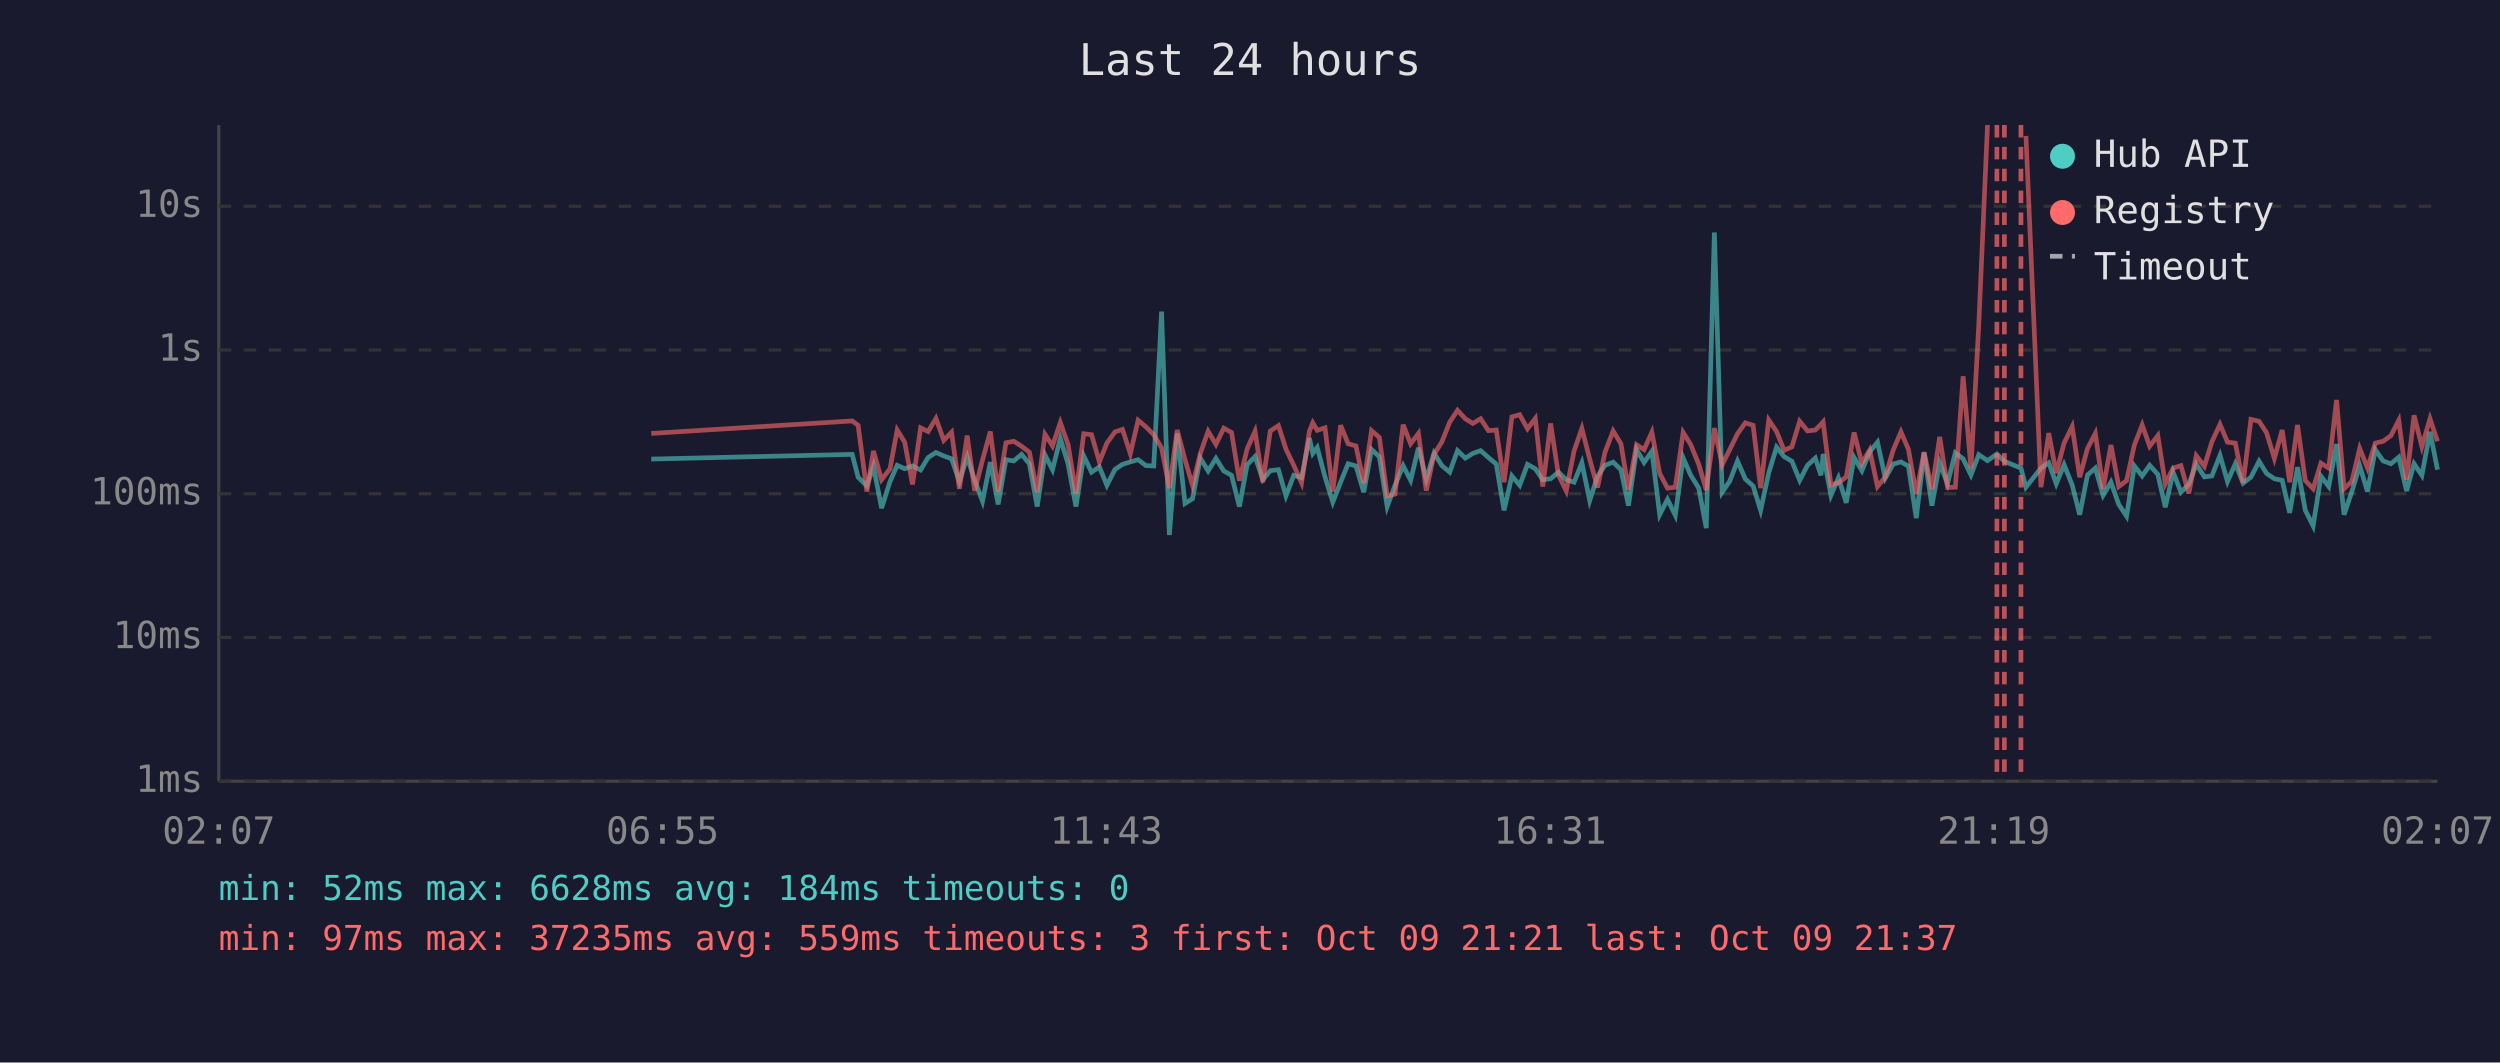
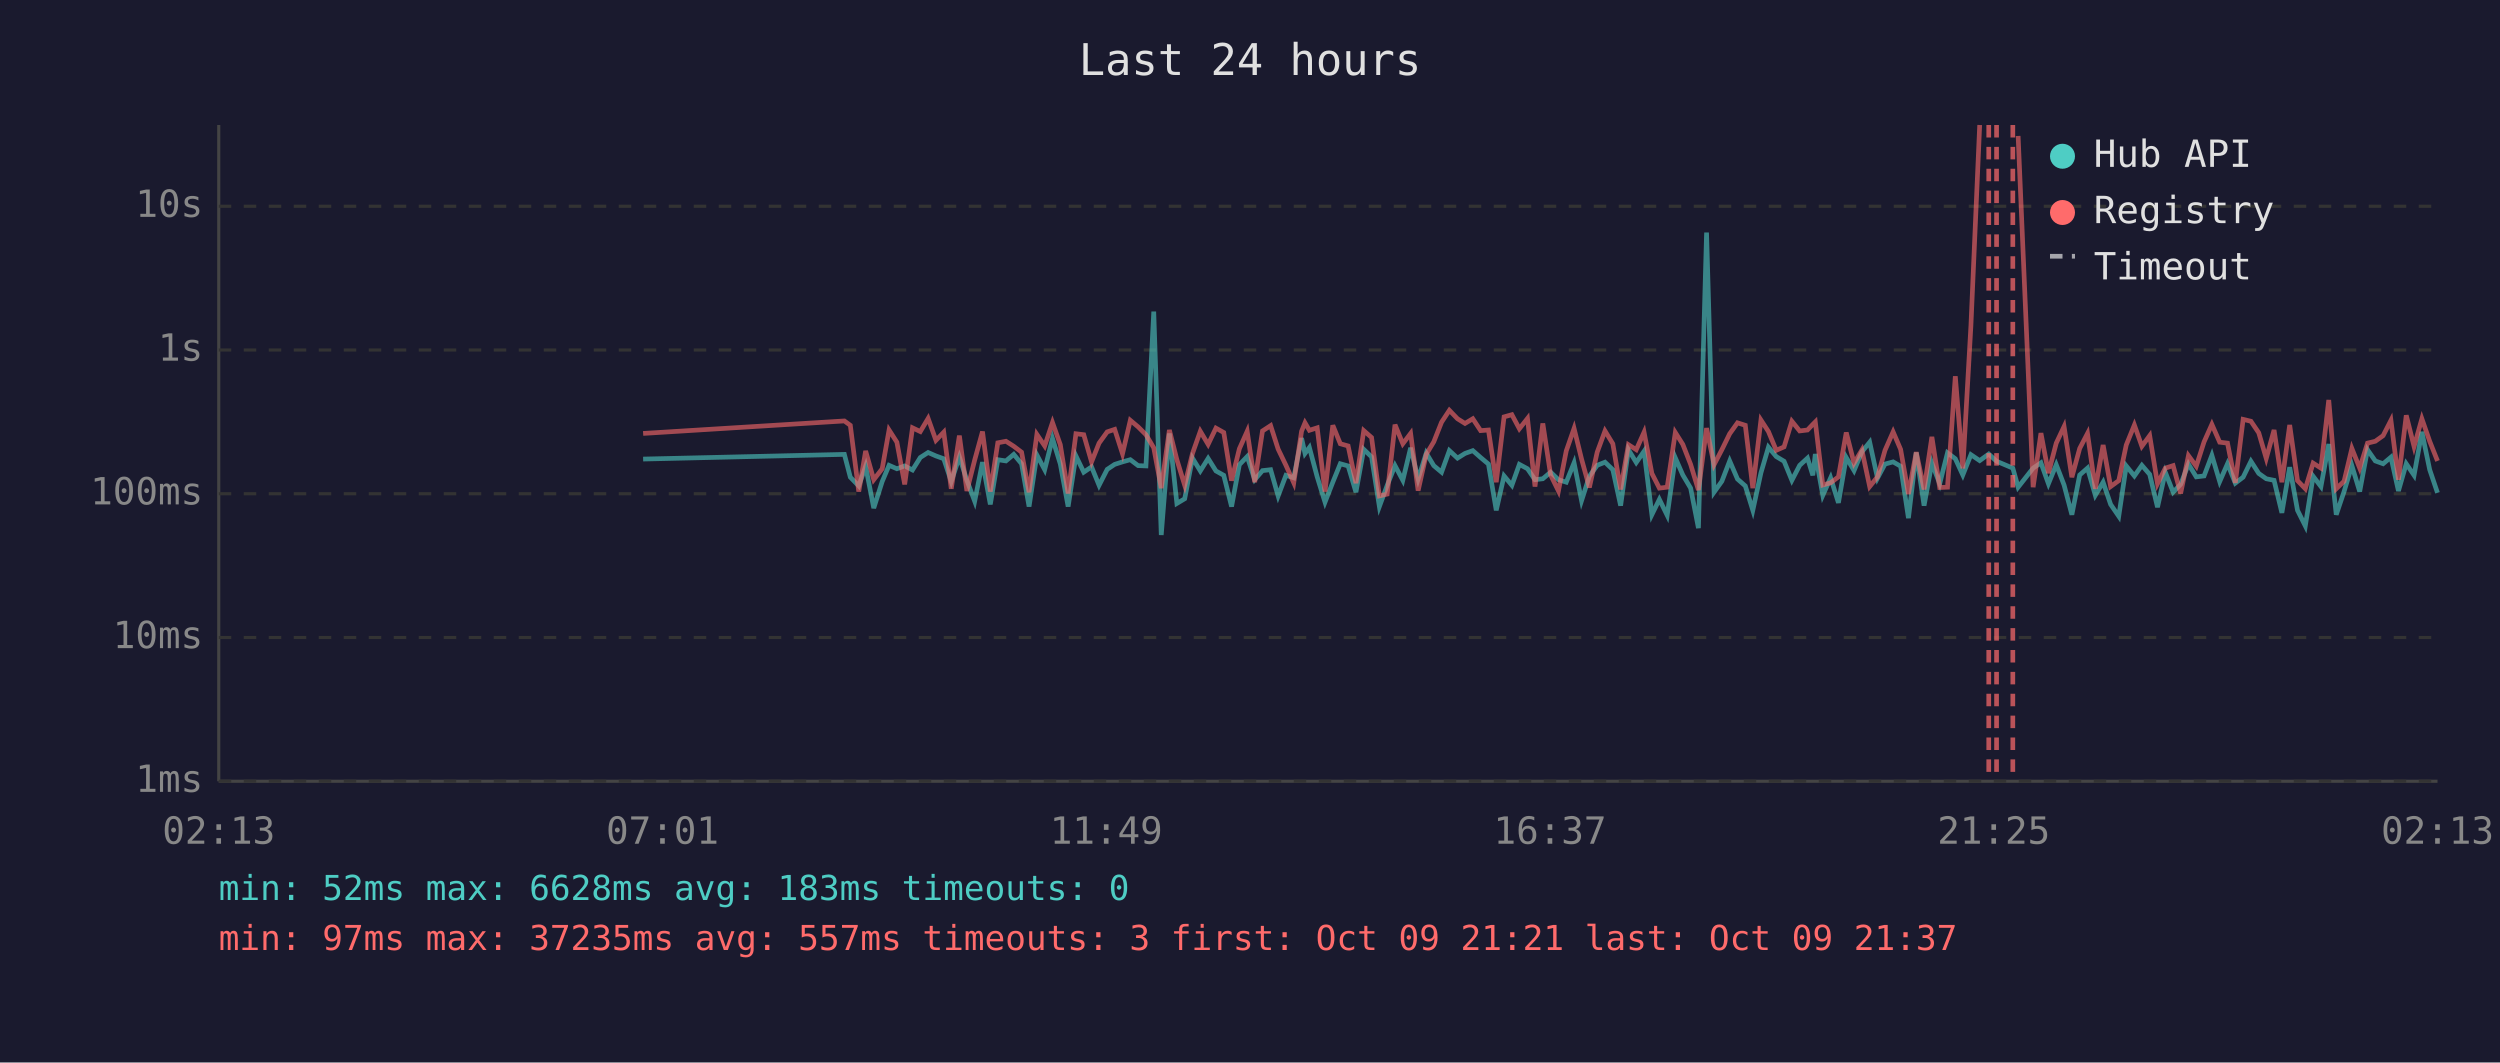
<svg xmlns="http://www.w3.org/2000/svg" viewBox="0 0 800 340" font-family="monospace" font-size="12">
  <rect width="800" height="340" fill="#1a1a2e" />
  <text x="400" y="24" fill="#e0e0e0" font-size="14" text-anchor="middle">Last 24 hours</text>
  <line x1="70" y1="40" x2="70" y2="250" stroke="#444" stroke-width="1" />
  <line x1="70" y1="250" x2="780" y2="250" stroke="#444" stroke-width="1" />
  <line x1="70" y1="250" x2="780" y2="250" stroke="#333" stroke-width="1" stroke-dasharray="4" />
  <text x="65" y="250" fill="#888" text-anchor="end" dominant-baseline="middle">1ms</text>
  <line x1="70" y1="204" x2="780" y2="204" stroke="#333" stroke-width="1" stroke-dasharray="4" />
  <text x="65" y="204" fill="#888" text-anchor="end" dominant-baseline="middle">10ms</text>
  <line x1="70" y1="158" x2="780" y2="158" stroke="#333" stroke-width="1" stroke-dasharray="4" />
  <text x="65" y="158" fill="#888" text-anchor="end" dominant-baseline="middle">100ms</text>
  <line x1="70" y1="112" x2="780" y2="112" stroke="#333" stroke-width="1" stroke-dasharray="4" />
  <text x="65" y="112" fill="#888" text-anchor="end" dominant-baseline="middle">1s</text>
  <line x1="70" y1="66" x2="780" y2="66" stroke="#333" stroke-width="1" stroke-dasharray="4" />
  <text x="65" y="66" fill="#888" text-anchor="end" dominant-baseline="middle">10s</text>
-   <text x="70" y="270" fill="#888" text-anchor="middle">02:07</text>
-   <text x="212" y="270" fill="#888" text-anchor="middle">06:55</text>
-   <text x="354" y="270" fill="#888" text-anchor="middle">11:43</text>
-   <text x="496" y="270" fill="#888" text-anchor="middle">16:31</text>
-   <text x="638" y="270" fill="#888" text-anchor="middle">21:19</text>
-   <text x="780" y="270" fill="#888" text-anchor="middle">02:07</text>
-   <polyline points="208.4,146.9 272.7,145.4 274.6,152.7 277.4,155.5 279.5,149.2 282.1,162.6 284.8,154.1 287.1,148.9 289.5,150.0 292.0,149.1 294.6,150.4 297.0,146.4 299.5,144.8 302.0,145.9 304.5,146.8 307.0,154.1 309.5,146.2 311.9,153.7 314.4,160.4 316.9,147.9 319.4,161.4 321.9,147.1 324.4,147.5 326.9,145.4 329.4,148.4 331.9,162.1 334.4,145.6 336.8,150.3 339.3,140.3 341.8,148.5 344.3,162.1 346.8,145.9 349.3,151.1 351.8,149.4 354.2,155.3 356.8,150.2 359.2,148.6 361.7,147.8 364.2,147.1 366.7,149.0 369.2,149.1 371.7,99.7 374.2,171.2 376.7,138.7 379.2,161.1 381.6,159.6 384.1,146.6 386.6,150.7 389.1,146.7 391.6,150.7 394.1,152.1 396.6,162.1 399.1,148.7 401.6,146.1 404.1,153.5 406.5,150.6 409.1,150.3 411.5,158.7 414.0,152.1 416.5,152.9 419.0,140.2 420.1,145.1 421.5,143.2 424.0,152.6 426.5,160.7 429.0,154.3 431.4,148.4 433.9,149.1 436.4,157.5 438.9,143.8 441.4,146.2 443.9,162.1 446.4,155.3 449.0,149.0 451.4,153.7 453.9,143.3 456.4,153.3 458.9,145.0 461.4,149.0 463.9,151.1 466.4,144.2 468.9,146.6 471.3,145.1 473.8,144.2 476.3,146.4 478.8,148.5 481.3,163.3 483.8,152.3 486.3,155.3 488.8,148.6 491.3,150.0 493.7,153.5 496.2,153.2 498.7,151.1 501.2,153.5 503.7,154.3 506.2,148.1 508.7,160.2 511.2,152.4 513.6,148.9 516.2,147.9 518.7,150.3 521.1,161.8 523.7,143.9 526.1,148.0 528.6,144.4 531.1,164.7 533.6,159.8 536.1,164.9 538.6,146.5 541.0,152.0 543.6,156.2 546.0,169.0 548.6,74.4 551.1,157.5 553.5,154.0 556.0,147.5 558.5,153.3 561.0,155.5 563.4,163.3 566.0,151.3 568.5,143.1 570.9,146.1 573.4,147.6 575.9,153.7 578.4,148.9 580.9,146.6 582.7,152.1 583.4,145.3 585.9,158.5 588.3,152.9 590.8,160.9 593.3,146.4 595.8,150.6 598.3,144.6 600.8,141.5 603.3,153.0 605.8,148.5 608.3,147.8 610.7,149.2 613.2,165.8 615.7,144.8 618.2,161.8 620.7,148.2 623.2,154.8 625.7,144.9 628.2,146.8 630.7,152.0 633.2,145.5 636.0,147.4 639.0,145.3 641.4,147.6 646.7,149.8 648.3,155.9 653.1,149.8 655.6,148.1 658.0,154.8 660.5,148.7 663.1,155.2 665.5,164.7 668.0,152.0 670.5,149.8 673.0,158.5 675.5,154.3 678.0,161.4 680.5,165.2 683.0,149.1 685.5,152.3 687.9,148.9 690.5,151.8 692.9,162.3 695.4,151.1 697.9,157.5 700.4,155.0 702.8,148.5 705.4,152.6 707.8,152.3 710.4,145.7 712.8,154.1 715.3,148.4 717.8,154.6 720.3,152.7 722.9,147.6 725.3,151.5 727.8,153.2 730.3,153.7 732.7,164.1 735.2,149.5 737.7,163.3 740.2,168.3 742.7,152.4 745.2,155.7 747.7,142.1 750.1,164.7 752.6,157.3 755.1,149.0 757.6,157.3 760.1,143.9 762.6,147.5 765.1,148.4 767.6,146.3 770.1,157.1 772.5,148.4 775.0,152.1 777.6,138.2 780.0,150.3" fill="none" stroke="#4ecdc4" stroke-width="1.5" opacity="0.6" />
-   <polyline points="208.4,138.7 272.7,134.7 274.6,136.1 277.4,157.3 279.5,144.3 282.1,153.5 284.8,150.0 287.1,137.6 289.5,141.5 292.0,155.0 294.6,136.9 297.0,138.1 299.5,133.9 302.0,140.9 304.5,138.3 307.0,156.4 309.5,139.4 311.9,157.1 314.4,147.2 316.9,138.1 319.4,157.3 321.9,141.7 324.4,141.2 326.9,142.8 329.4,144.7 331.9,157.5 334.4,139.0 336.8,142.7 339.3,135.2 341.8,142.3 344.3,157.9 346.8,138.8 349.3,139.1 351.8,147.8 354.2,141.8 356.8,138.2 359.2,137.4 361.7,145.2 364.2,134.5 366.7,136.6 369.2,139.1 371.7,143.3 374.2,156.2 376.7,137.6 379.2,147.1 381.6,155.3 384.1,145.1 386.6,138.0 389.1,142.2 391.6,137.0 394.1,138.4 396.6,153.8 399.1,143.6 401.6,138.0 404.1,154.3 406.5,137.9 409.1,136.2 411.5,143.7 414.0,148.9 416.5,154.5 419.0,138.0 420.1,135.3 421.5,137.7 424.0,136.9 426.5,157.3 429.0,136.1 431.4,142.0 433.9,142.7 436.4,154.6 438.9,137.8 441.4,140.0 443.9,158.7 446.4,158.1 449.0,135.9 451.4,142.0 453.9,138.7 456.4,157.0 458.9,145.4 461.4,141.4 463.9,135.1 466.4,131.3 468.9,134.0 471.3,135.5 473.8,134.0 476.3,137.8 478.8,137.6 481.3,154.3 483.8,133.4 486.3,132.7 488.8,137.2 491.3,133.9 493.7,155.7 496.2,135.5 498.7,152.0 501.2,157.1 503.7,144.3 506.2,137.1 508.7,146.9 511.2,156.0 513.6,144.7 516.2,137.9 518.7,142.0 521.1,156.6 523.7,142.3 526.1,143.9 528.6,138.3 531.1,151.5 533.6,156.2 536.1,155.9 538.6,138.4 541.0,142.2 543.6,148.6 546.0,156.8 548.6,137.0 551.1,148.7 553.5,143.9 556.0,138.8 558.5,135.3 561.0,136.1 563.4,156.2 566.0,134.4 568.5,138.1 570.9,144.1 573.4,143.0 575.9,134.8 578.4,137.9 580.9,137.6 582.7,135.8 583.4,135.0 585.9,155.2 588.3,154.5 590.8,152.6 593.3,138.4 595.8,148.2 598.3,144.0 600.8,155.7 603.3,152.6 605.8,144.1 608.3,138.2 610.7,143.8 613.2,158.1 615.7,144.7 618.2,156.6 620.7,139.8 623.2,156.0 625.7,155.9 628.2,120.4 630.7,149.9 633.2,104.1 636.0,40.0" fill="none" stroke="#ff6b6b" stroke-width="1.5" opacity="0.6" />
-   <polyline points="648.3,43.5 653.1,155.9 655.6,138.6 658.0,151.4 660.5,141.8 663.1,136.5 665.5,152.7 668.0,143.5 670.5,138.7 673.0,156.4 675.5,142.4 678.0,155.7 680.5,153.8 683.0,142.4 685.5,136.0 687.9,142.8 690.5,139.4 692.9,154.8 695.4,149.8 697.9,149.0 700.4,157.9 702.8,145.8 705.4,149.2 707.8,141.4 710.4,135.8 712.8,141.5 715.3,141.8 717.8,154.5 720.3,134.2 722.9,134.8 725.3,138.5 727.8,146.7 730.3,137.6 732.7,154.3 735.2,136.0 737.7,153.8 740.2,156.4 742.7,148.2 745.2,149.8 747.7,128.0 750.1,156.4 752.6,154.0 755.1,143.5 757.6,149.8 760.1,141.8 762.6,141.2 765.1,139.4 767.6,134.5 770.1,153.5 772.5,132.9 775.0,142.9 777.6,134.0 780.0,141.2" fill="none" stroke="#ff6b6b" stroke-width="1.5" opacity="0.6" />
-   <line x1="639.0" y1="40" x2="639.0" y2="250" stroke="#ff6b6b" stroke-width="1.5" stroke-dasharray="4,3" opacity="0.7" />
-   <line x1="641.4" y1="40" x2="641.4" y2="250" stroke="#ff6b6b" stroke-width="1.5" stroke-dasharray="4,3" opacity="0.7" />
-   <line x1="646.7" y1="40" x2="646.7" y2="250" stroke="#ff6b6b" stroke-width="1.5" stroke-dasharray="4,3" opacity="0.7" />
+   <text x="70" y="270" fill="#888" text-anchor="middle">02:13</text>
+   <text x="212" y="270" fill="#888" text-anchor="middle">07:01</text>
+   <text x="354" y="270" fill="#888" text-anchor="middle">11:49</text>
+   <text x="496" y="270" fill="#888" text-anchor="middle">16:37</text>
+   <text x="638" y="270" fill="#888" text-anchor="middle">21:25</text>
+   <text x="780" y="270" fill="#888" text-anchor="middle">02:13</text>
+   <polyline points="205.8,146.9 270.2,145.4 272.1,152.7 274.8,155.5 277.0,149.2 279.6,162.6 282.3,154.1 284.5,148.9 287.0,150.0 289.5,149.1 292.0,150.4 294.5,146.4 297.0,144.8 299.5,145.9 302.0,146.8 304.4,154.1 307.0,146.2 309.4,153.7 311.9,160.4 314.4,147.9 316.9,161.4 319.3,147.1 321.9,147.5 324.4,145.4 326.9,148.4 329.3,162.1 331.8,145.6 334.3,150.3 336.8,140.3 339.3,148.5 341.8,162.1 344.3,145.9 346.8,151.1 349.3,149.4 351.7,155.3 354.3,150.2 356.7,148.6 359.2,147.8 361.7,147.1 364.2,149.0 366.7,149.1 369.2,99.7 371.6,171.2 374.2,138.7 376.6,161.1 379.1,159.6 381.6,146.6 384.1,150.7 386.6,146.7 389.1,150.7 391.6,152.1 394.1,162.1 396.6,148.7 399.1,146.1 401.5,153.5 404.0,150.6 406.6,150.3 409.0,158.7 411.5,152.1 414.0,152.9 416.5,140.2 417.6,145.1 419.0,143.2 421.5,152.6 424.0,160.7 426.5,154.3 428.9,148.4 431.4,149.1 433.9,157.5 436.4,143.8 438.9,146.2 441.4,162.1 443.9,155.3 446.4,149.0 448.9,153.7 451.4,143.3 453.8,153.3 456.4,145.0 458.8,149.0 461.3,151.1 463.8,144.2 466.4,146.6 468.8,145.1 471.3,144.2 473.8,146.4 476.3,148.5 478.8,163.3 481.3,152.3 483.8,155.3 486.2,148.6 488.8,150.0 491.2,153.5 493.7,153.2 496.2,151.1 498.7,153.5 501.2,154.3 503.7,148.1 506.1,160.2 508.6,152.4 511.1,148.9 513.6,147.9 516.1,150.3 518.6,161.8 521.1,143.9 523.6,148.0 526.1,144.4 528.6,164.7 531.0,159.8 533.5,164.9 536.1,146.5 538.5,152.0 541.0,156.2 543.5,169.0 546.1,74.4 548.5,157.5 551.0,154.0 553.5,147.5 556.0,153.3 558.5,155.5 560.9,163.3 563.5,151.3 565.9,143.1 568.4,146.1 570.9,147.6 573.4,153.7 575.9,148.9 578.4,146.6 580.1,152.1 580.9,145.3 583.3,158.5 585.8,152.9 588.3,160.9 590.8,146.4 593.3,150.6 595.8,144.6 598.3,141.5 600.8,153.0 603.2,148.5 605.8,147.8 608.2,149.2 610.7,165.8 613.2,144.8 615.7,161.8 618.2,148.2 620.7,154.8 623.2,144.9 625.7,146.8 628.1,152.0 630.7,145.5 633.5,147.4 636.4,145.3 638.9,147.6 644.1,149.8 645.8,155.9 650.6,149.8 653.1,148.1 655.5,154.8 658.0,148.7 660.5,155.2 663.0,164.7 665.5,152.0 668.0,149.8 670.5,158.5 673.0,154.3 675.4,161.4 678.0,165.2 680.4,149.1 683.0,152.3 685.4,148.9 687.9,151.8 690.4,162.3 692.9,151.1 695.4,157.5 697.8,155.0 700.3,148.5 702.8,152.6 705.3,152.3 707.8,145.7 710.3,154.1 712.8,148.4 715.3,154.6 717.8,152.7 720.3,147.6 722.8,151.5 725.2,153.2 727.7,153.7 730.2,164.1 732.7,149.5 735.2,163.3 737.7,168.3 740.2,152.4 742.7,155.7 745.2,142.1 747.6,164.7 750.1,157.3 752.6,149.0 755.1,157.3 757.6,143.9 760.1,147.5 762.6,148.4 765.1,146.3 767.5,157.1 770.0,148.4 772.5,152.1 775.0,138.2 777.5,150.3 780.0,157.7" fill="none" stroke="#4ecdc4" stroke-width="1.5" opacity="0.6" />
+   <polyline points="205.8,138.7 270.2,134.7 272.1,136.1 274.8,157.3 277.0,144.3 279.6,153.5 282.3,150.0 284.5,137.6 287.0,141.5 289.5,155.0 292.0,136.9 294.5,138.1 297.0,133.9 299.5,140.9 302.0,138.3 304.4,156.4 307.0,139.4 309.4,157.1 311.9,147.2 314.4,138.1 316.9,157.3 319.3,141.7 321.9,141.2 324.4,142.8 326.9,144.7 329.3,157.5 331.8,139.0 334.3,142.7 336.8,135.2 339.3,142.3 341.8,157.9 344.3,138.8 346.8,139.1 349.3,147.8 351.7,141.8 354.3,138.2 356.7,137.4 359.2,145.2 361.7,134.5 364.2,136.6 366.7,139.1 369.2,143.3 371.6,156.2 374.2,137.6 376.6,147.1 379.1,155.3 381.6,145.1 384.1,138.0 386.6,142.2 389.1,137.0 391.6,138.4 394.1,153.8 396.6,143.6 399.1,138.0 401.5,154.3 404.0,137.9 406.6,136.2 409.0,143.7 411.5,148.9 414.0,154.5 416.5,138.0 417.6,135.3 419.0,137.7 421.5,136.9 424.0,157.3 426.5,136.1 428.9,142.0 431.4,142.7 433.9,154.6 436.4,137.8 438.9,140.0 441.4,158.7 443.9,158.1 446.4,135.9 448.9,142.0 451.4,138.7 453.8,157.0 456.4,145.4 458.8,141.4 461.3,135.1 463.8,131.3 466.4,134.0 468.8,135.5 471.3,134.0 473.8,137.8 476.3,137.6 478.8,154.3 481.3,133.4 483.8,132.7 486.2,137.2 488.8,133.9 491.2,155.7 493.7,135.5 496.2,152.0 498.7,157.1 501.2,144.3 503.7,137.1 506.1,146.9 508.6,156.0 511.1,144.7 513.6,137.9 516.1,142.0 518.6,156.6 521.1,142.3 523.6,143.9 526.1,138.3 528.6,151.5 531.0,156.2 533.5,155.9 536.1,138.4 538.5,142.2 541.0,148.6 543.5,156.8 546.1,137.0 548.5,148.7 551.0,143.9 553.5,138.8 556.0,135.3 558.5,136.1 560.9,156.2 563.5,134.4 565.9,138.1 568.4,144.1 570.9,143.0 573.4,134.8 575.9,137.9 578.4,137.6 580.1,135.8 580.9,135.0 583.3,155.2 585.8,154.5 588.3,152.6 590.8,138.4 593.3,148.2 595.8,144.0 598.3,155.7 600.8,152.6 603.2,144.1 605.8,138.2 608.2,143.8 610.7,158.1 613.2,144.7 615.7,156.6 618.2,139.8 620.7,156.0 623.2,155.9 625.7,120.4 628.1,149.9 630.7,104.1 633.5,40.0" fill="none" stroke="#ff6b6b" stroke-width="1.5" opacity="0.6" />
+   <polyline points="645.8,43.5 650.6,155.9 653.1,138.6 655.5,151.4 658.0,141.8 660.5,136.5 663.0,152.7 665.5,143.5 668.0,138.7 670.5,156.4 673.0,142.4 675.4,155.7 678.0,153.8 680.4,142.4 683.0,136.0 685.4,142.8 687.9,139.4 690.4,154.8 692.9,149.8 695.4,149.0 697.8,157.9 700.3,145.8 702.8,149.2 705.3,141.4 707.8,135.8 710.3,141.5 712.8,141.8 715.3,154.5 717.8,134.2 720.3,134.8 722.8,138.5 725.2,146.7 727.7,137.6 730.2,154.3 732.7,136.0 735.2,153.8 737.7,156.4 740.2,148.2 742.7,149.8 745.2,128.0 747.6,156.4 750.1,154.0 752.6,143.5 755.1,149.8 757.6,141.8 760.1,141.2 762.6,139.4 765.1,134.5 767.5,153.5 770.0,132.9 772.5,142.9 775.0,134.0 777.5,141.2 780.0,147.5" fill="none" stroke="#ff6b6b" stroke-width="1.5" opacity="0.6" />
+   <line x1="636.4" y1="40" x2="636.4" y2="250" stroke="#ff6b6b" stroke-width="1.5" stroke-dasharray="4,3" opacity="0.7" />
+   <line x1="638.9" y1="40" x2="638.9" y2="250" stroke="#ff6b6b" stroke-width="1.5" stroke-dasharray="4,3" opacity="0.7" />
+   <line x1="644.1" y1="40" x2="644.1" y2="250" stroke="#ff6b6b" stroke-width="1.5" stroke-dasharray="4,3" opacity="0.7" />
  <circle cx="660" cy="50" r="4" fill="#4ecdc4" />
  <text x="670" y="50" fill="#e0e0e0" dominant-baseline="middle">Hub API</text>
  <circle cx="660" cy="68" r="4" fill="#ff6b6b" />
  <text x="670" y="68" fill="#e0e0e0" dominant-baseline="middle">Registry</text>
  <line x1="656" y1="82" x2="664" y2="82" stroke="#e0e0e0" stroke-width="1.5" stroke-dasharray="4,3" opacity="0.7" />
  <text x="670" y="86" fill="#e0e0e0" dominant-baseline="middle">Timeout</text>
-   <text x="70" y="288" fill="#4ecdc4" font-size="11">min: 52ms  max: 6628ms  avg: 184ms  timeouts: 0</text>
-   <text x="70" y="304" fill="#ff6b6b" font-size="11">min: 97ms  max: 37235ms  avg: 559ms  timeouts: 3  first: Oct 09 21:21  last: Oct 09 21:37</text>
+   <text x="70" y="288" fill="#4ecdc4" font-size="11">min: 52ms  max: 6628ms  avg: 183ms  timeouts: 0</text>
+   <text x="70" y="304" fill="#ff6b6b" font-size="11">min: 97ms  max: 37235ms  avg: 557ms  timeouts: 3  first: Oct 09 21:21  last: Oct 09 21:37</text>
</svg>
